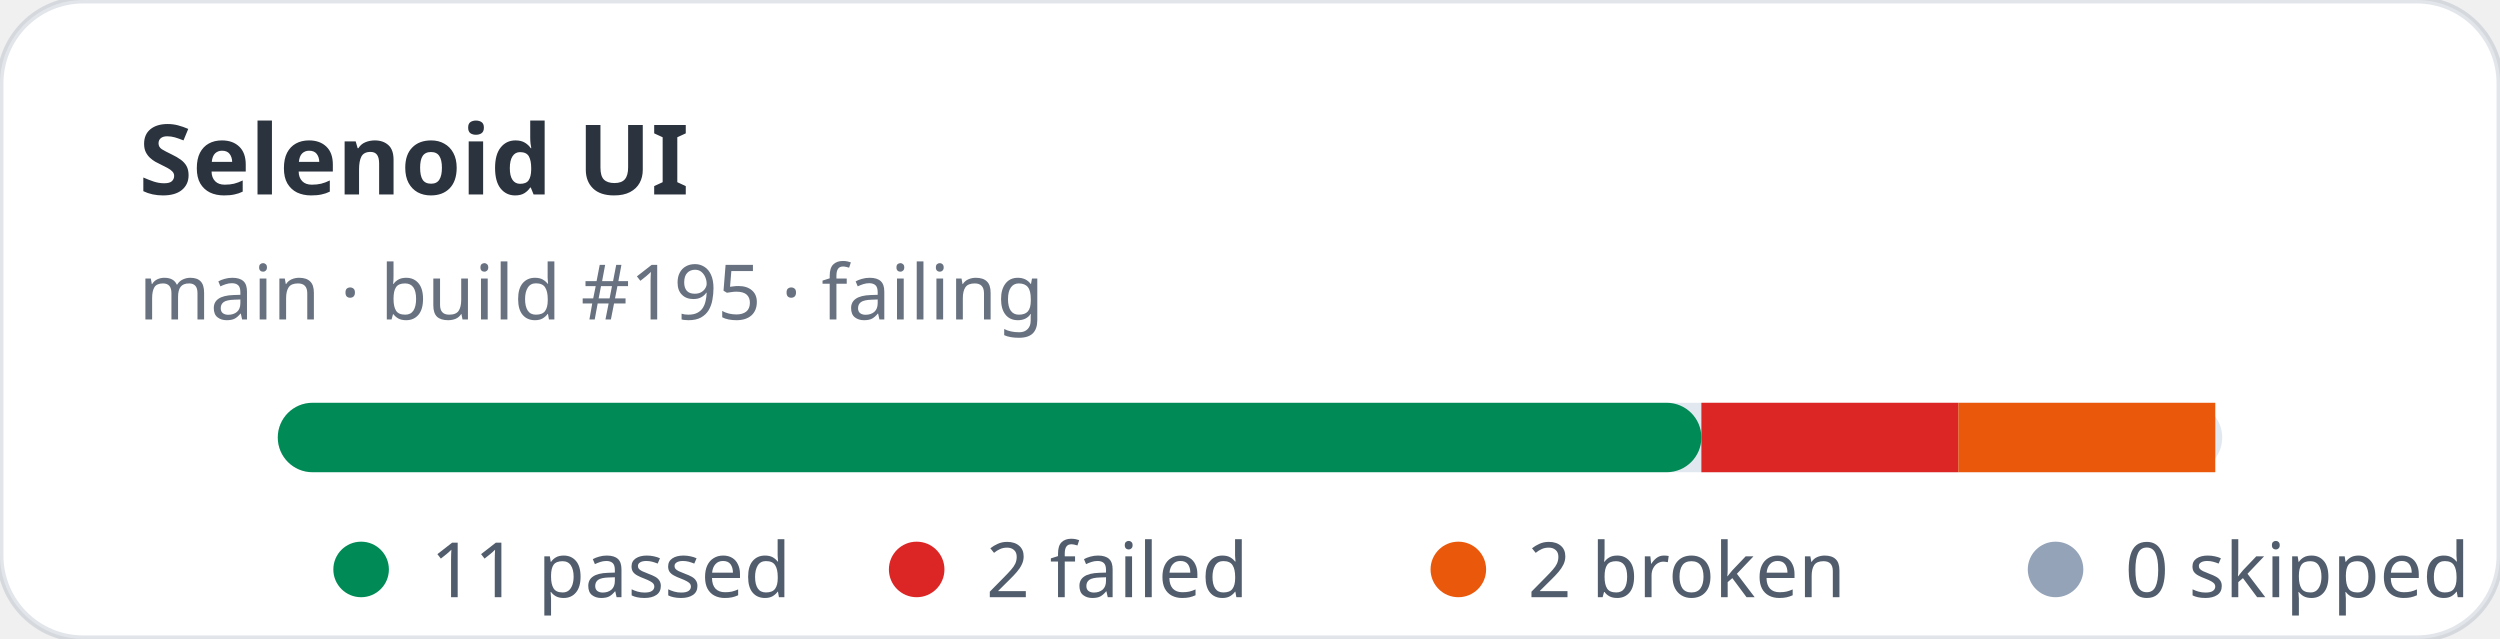
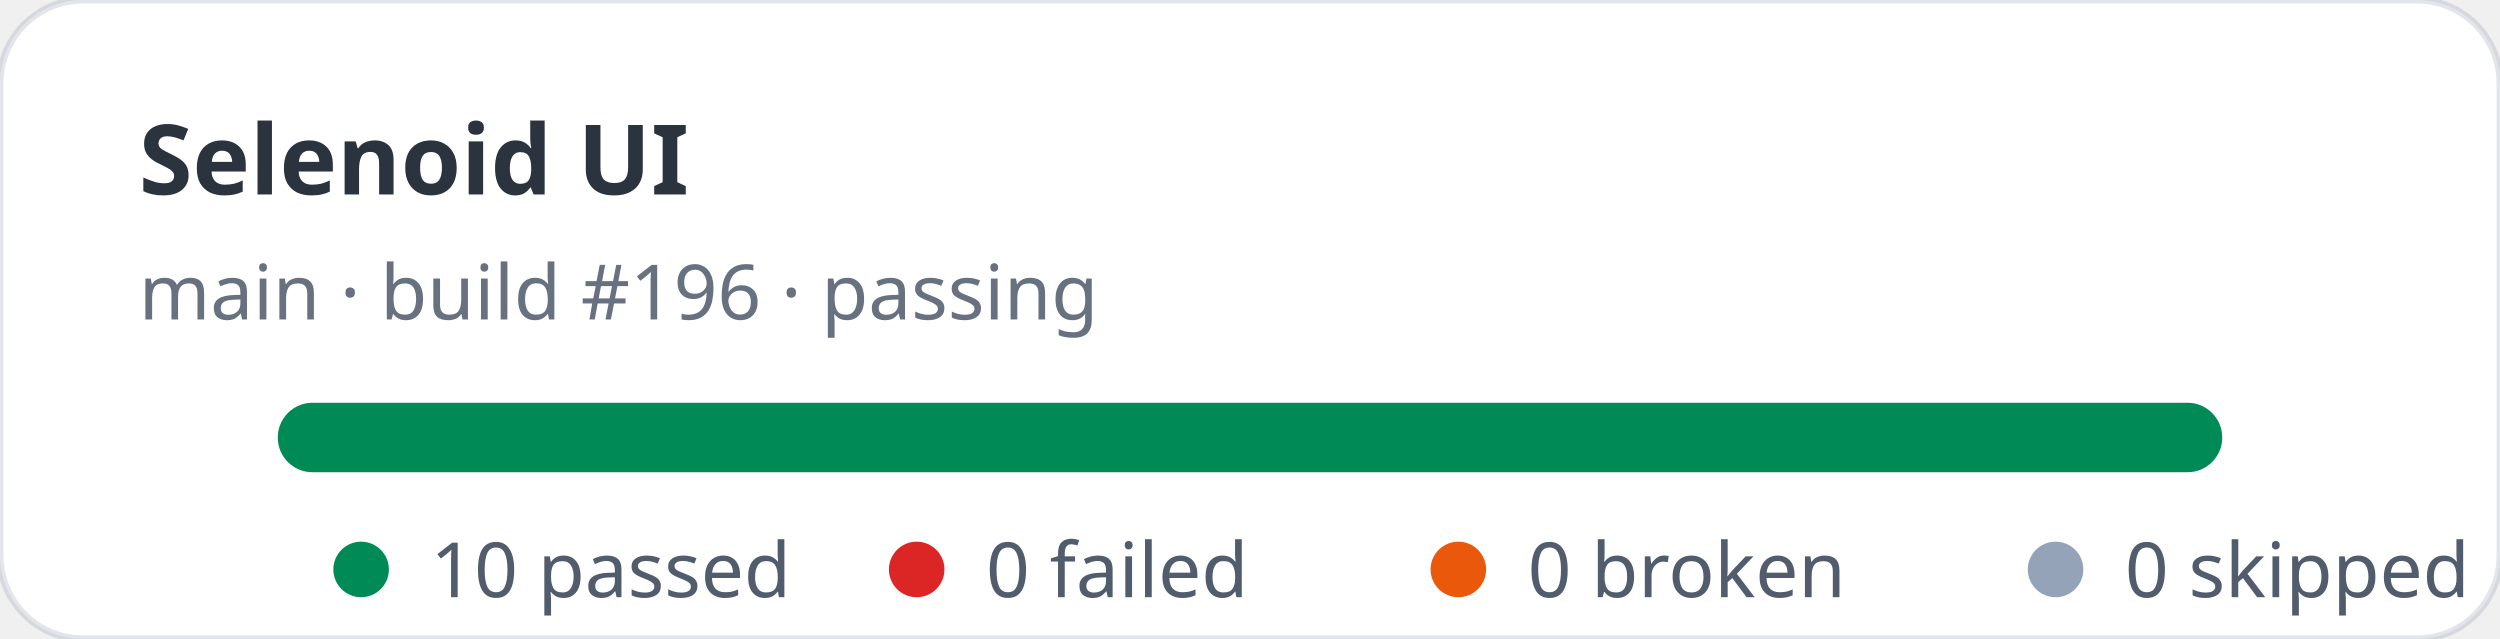
- <svg xmlns="http://www.w3.org/2000/svg" width="360" height="92" viewBox="0 0 360 92" role="img" aria-label="Selenoid UI stats: 11 passed, 2 failed">
+ <svg xmlns="http://www.w3.org/2000/svg" width="360" height="92" viewBox="0 0 360 92" role="img" aria-label="Selenoid UI stats: 10 passed, 0 failed">
  <rect width="360" height="92" rx="12" fill="#ffffff" stroke="rgba(11,48,86,0.12)" />
  <text x="20" y="28" fill="rgba(1,10,24,0.83)" font-family="ui-sans-serif,system-ui,sans-serif" font-size="14" font-weight="700">Selenoid UI</text>
-   <text x="20" y="46" fill="rgba(2,19,44,0.6)" font-family="ui-sans-serif,system-ui,sans-serif" font-size="11">main · build #195 · failing</text>
+   <text x="20" y="46" fill="rgba(2,19,44,0.6)" font-family="ui-sans-serif,system-ui,sans-serif" font-size="11">main · build #196 · passing</text>
  <rect x="40" y="58" width="280" height="10" rx="5" fill="#e2e8f0" />
-   <rect x="40" y="58" width="205" height="10" rx="5" fill="#008a56" />
-   <rect x="245" y="58" width="37" height="10" fill="#dc2626" />
-   <rect x="282" y="58" width="37" height="10" fill="#ea580c" />
+   <rect x="40" y="58" width="280" height="10" rx="5" fill="#008a56" />
  <g font-family="ui-sans-serif,system-ui,sans-serif" font-size="11" fill="rgba(1,18,40,0.68)">
    <circle cx="52" cy="82" r="4" fill="#008a56" />
-     <text x="62" y="86">11 passed</text>
+     <text x="62" y="86">10 passed</text>
    <circle cx="132" cy="82" r="4" fill="#dc2626" />
-     <text x="142" y="86">2 failed</text>
+     <text x="142" y="86">0 failed</text>
    <circle cx="210" cy="82" r="4" fill="#ea580c" />
-     <text x="220" y="86">2 broken</text>
+     <text x="220" y="86">0 broken</text>
    <circle cx="296" cy="82" r="4" fill="#94a3b8" />
    <text x="306" y="86">0 skipped</text>
  </g>
</svg>
